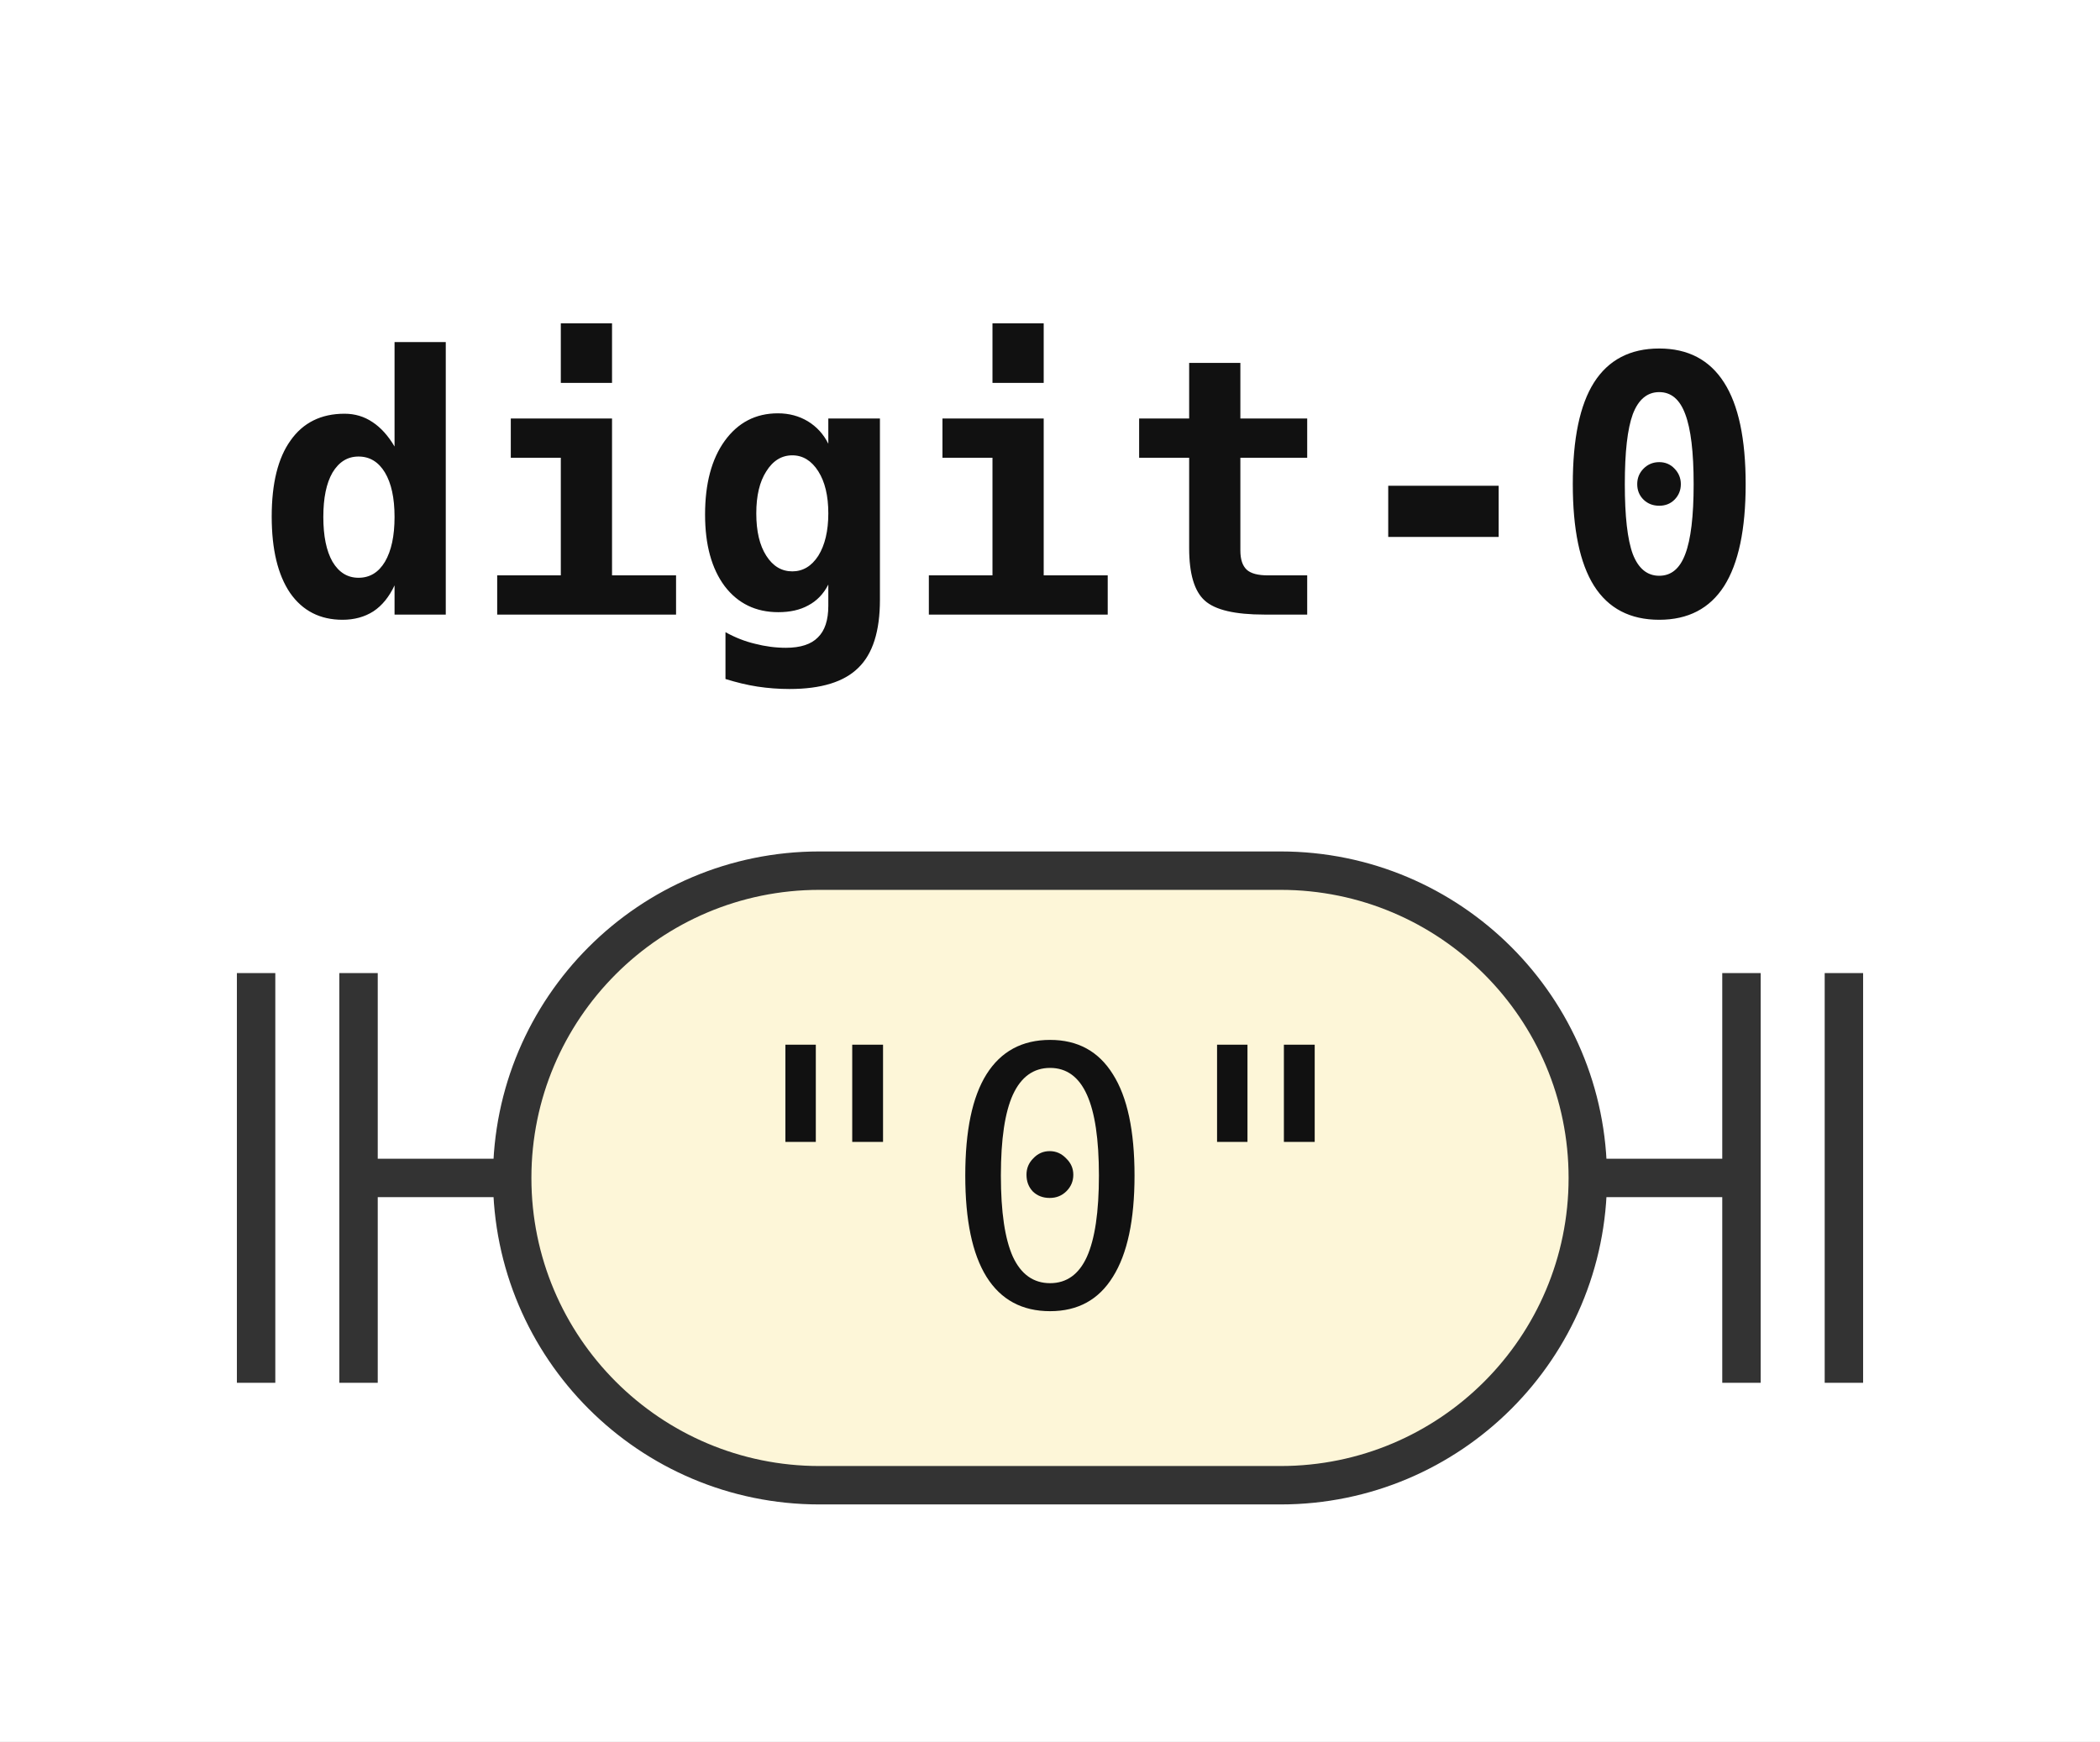
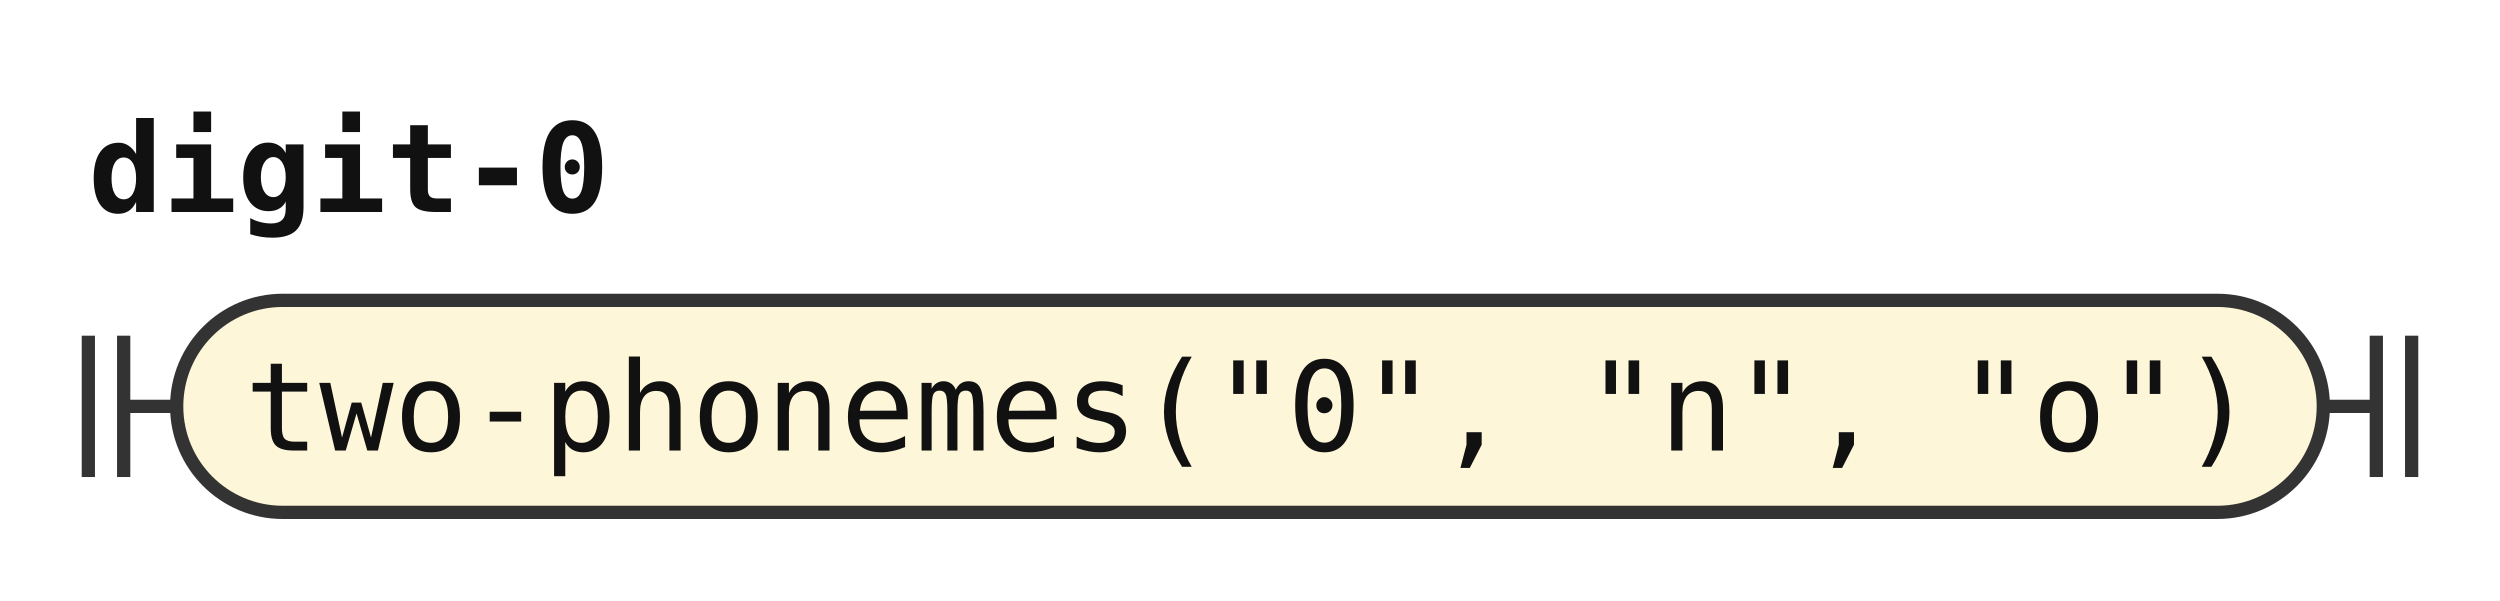
- <svg xmlns="http://www.w3.org/2000/svg" width="82" height="68" viewBox="0 0 82 68" role="img" aria-label="Railroad diagram of the rule digit-0">
+ <svg xmlns="http://www.w3.org/2000/svg" width="283" height="68" viewBox="0 0 283 68" role="img" aria-label="Railroad diagram of the rule digit-0">
  <style>path{fill:none;stroke:#333;stroke-width:1.5}.rule rect{fill:#e8eefc;stroke:#333;stroke-width:1.5}.terminal rect{fill:#fdf6d8;stroke:#333;stroke-width:1.5}text{font-family:ui-monospace,SFMono-Regular,Menlo,Consolas,"DejaVu Sans Mono","Liberation Mono",monospace;font-size:14px;fill:#111;text-anchor:middle}text.label{font-size:12px;font-style:italic;fill:#555;text-anchor:start}text.title{font-weight:bold;text-anchor:start}</style>
  <rect width="100%" height="100%" fill="#fff" />
  <text class="title" x="10" y="24" textLength="58.8" lengthAdjust="spacingAndGlyphs">digit-0</text>
  <path d="M10 38v16m4 -16v16M14 46h6" />
  <g class="terminal">
-     <rect x="20" y="34" width="42" height="24" rx="12" />
-     <text x="41" y="51" textLength="25.2" lengthAdjust="spacingAndGlyphs">"0"</text>
+     <rect x="20" y="34" width="243" height="24" rx="12" />
+     <text x="141.5" y="51" textLength="226.8" lengthAdjust="spacingAndGlyphs">two-phonemes("0", "n", "o")</text>
  </g>
-   <path d="M62 46h6m0 -8v16m4 -16v16" />
+   <path d="M263 46h6m0 -8v16m4 -16v16" />
</svg>
